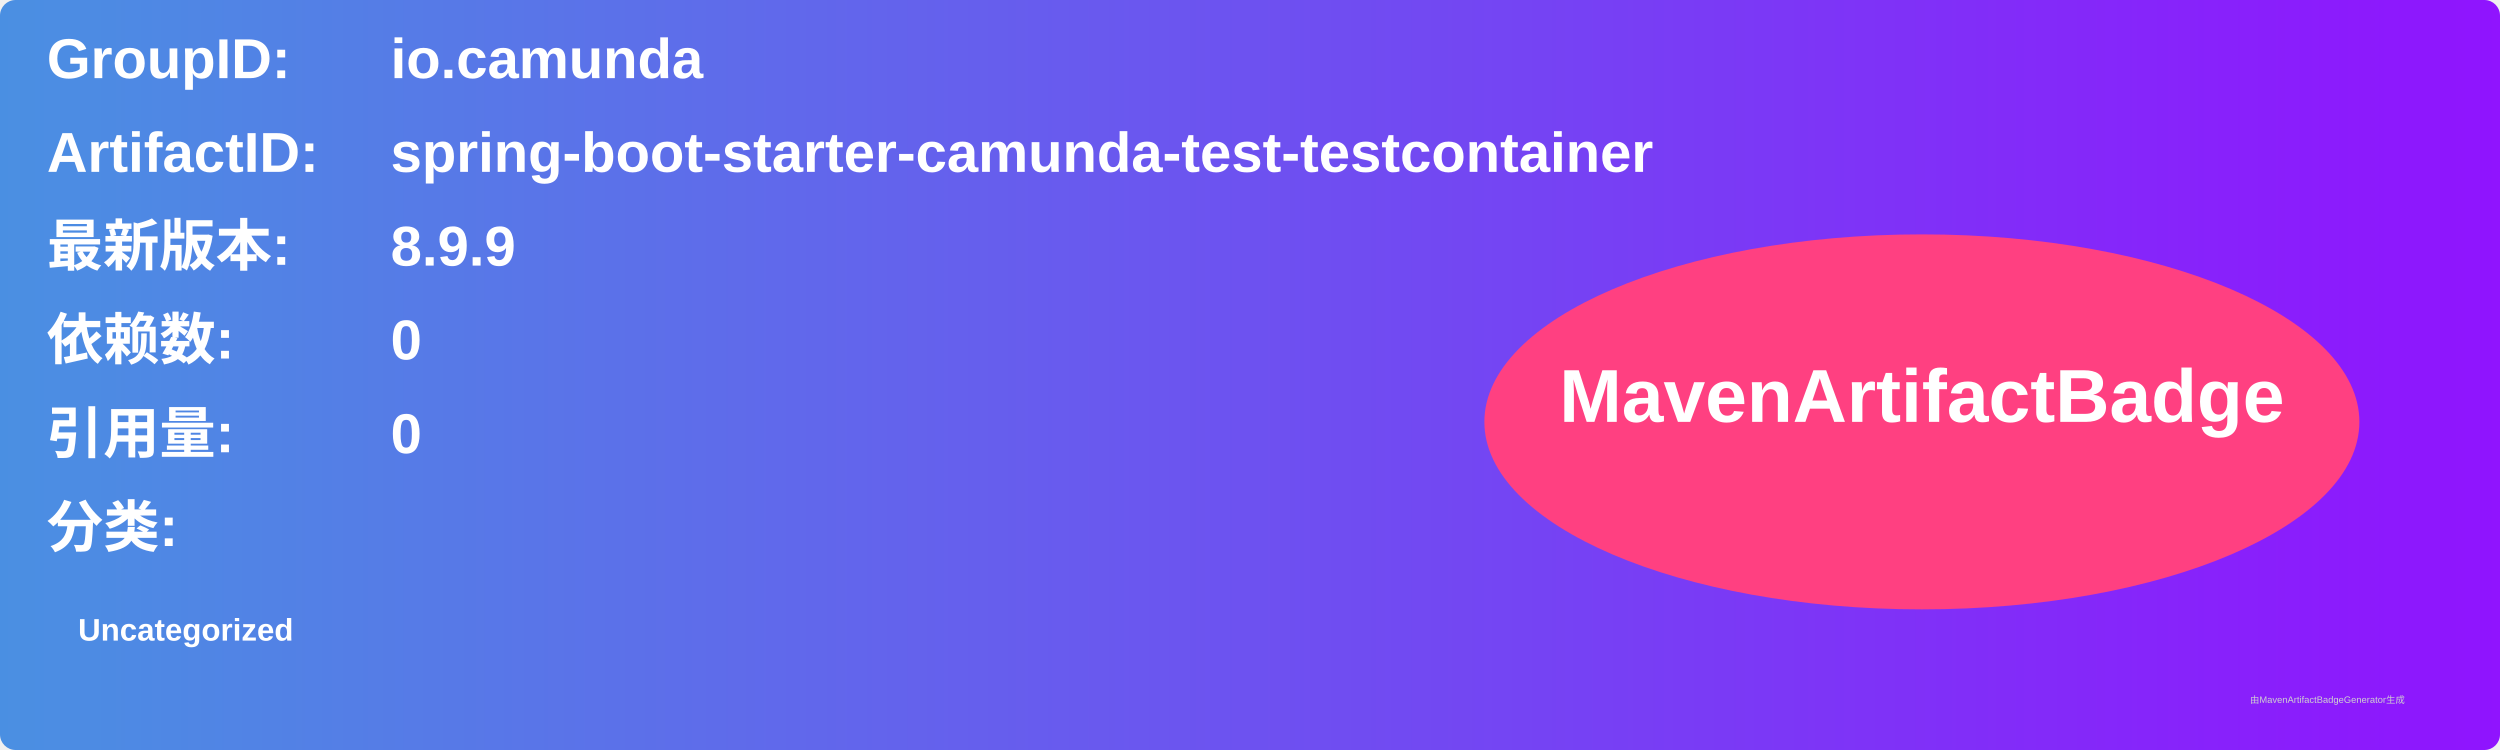
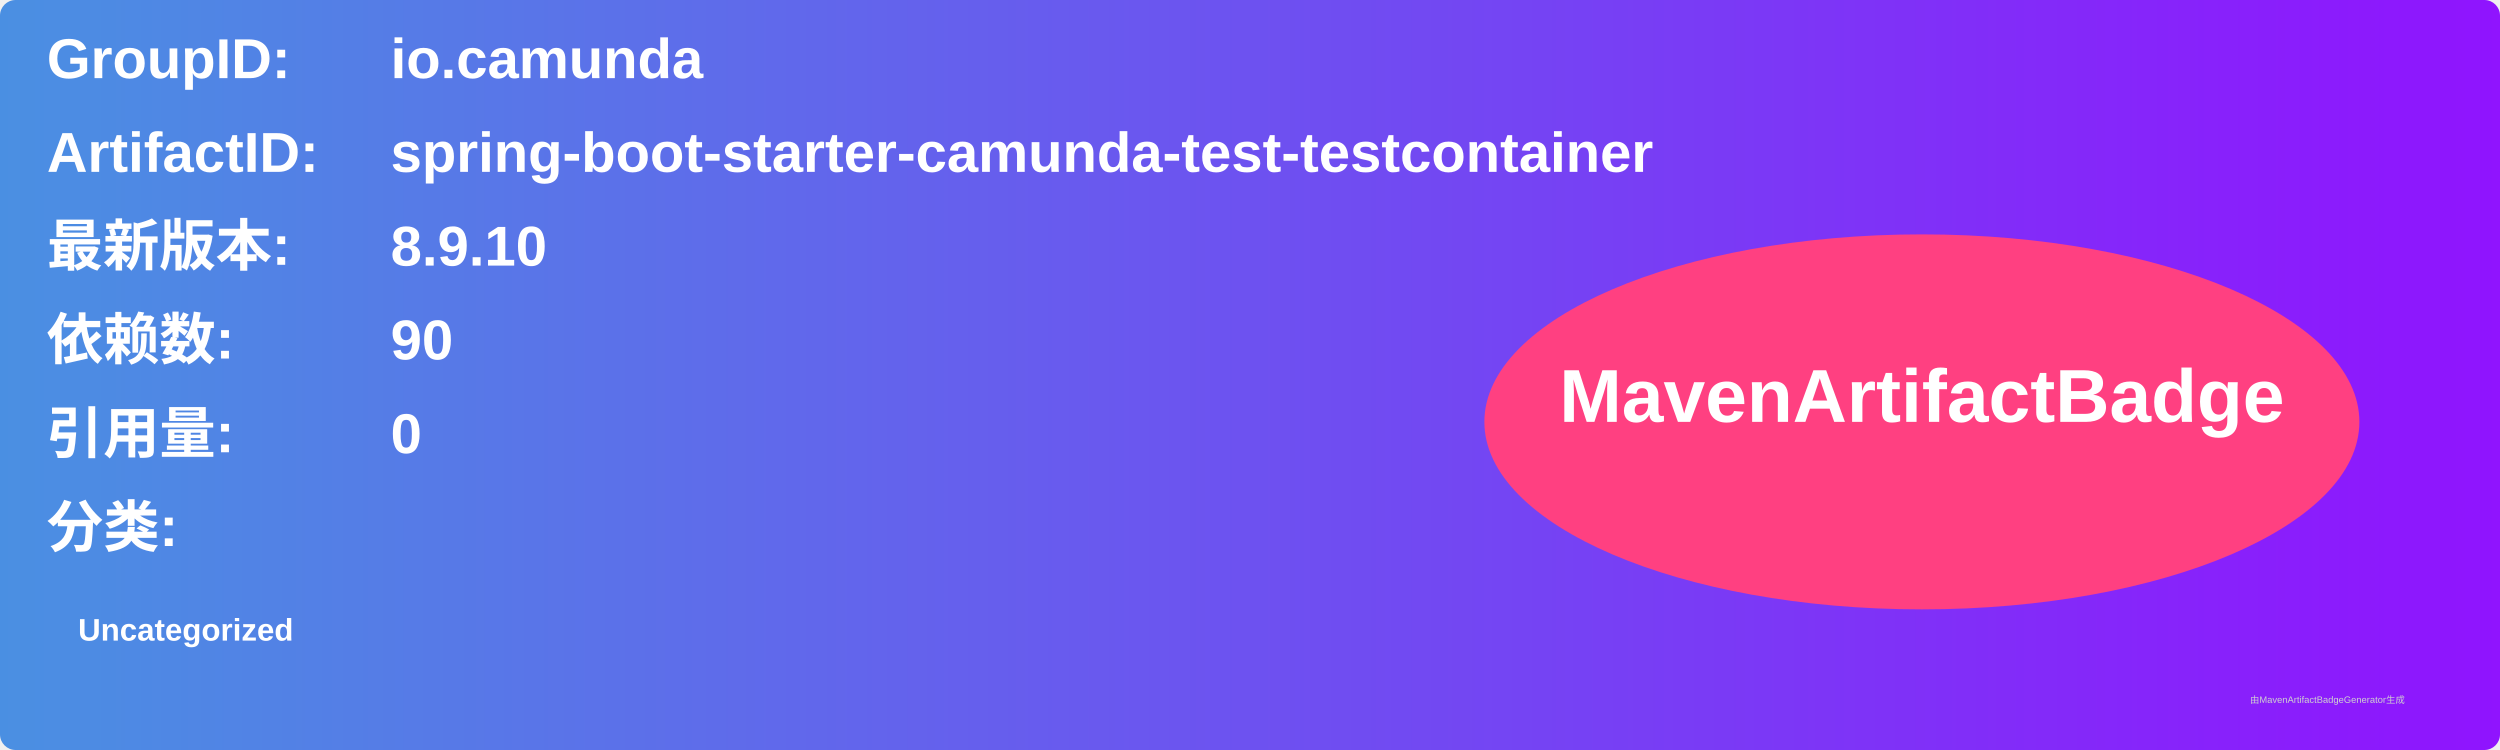
<svg xmlns="http://www.w3.org/2000/svg" width="800" height="240" viewBox="0 0 800 240">
  <linearGradient id="grad" x1="0%" y1="0%" x2="100%" y2="0%">
    <stop offset="0%" stop-color="#4a90e2" />
    <stop offset="100%" stop-color="#9013fe" />
  </linearGradient>
  <rect width="100%" height="100%" rx="5" ry="5" fill="url(#grad)" />
  <g transform="translate(15, 15)">
    <text x="0" y="10" font-family="Arial" font-size="18" fill="white" font-weight="bold" width="260">GroupID:</text>
    <text x="110" y="10" font-family="Arial" font-size="18" fill="white" font-weight="bold" width="460">io.camunda</text>
    <text x="0" y="40" font-family="Arial" font-size="18" fill="white" font-weight="bold" width="260">ArtifactID:</text>
    <text x="110" y="40" font-family="Arial" font-size="18" fill="white" font-weight="bold" width="460">spring-boot-starter-camunda-test-testcontainer</text>
    <text x="0" y="70" font-family="Arial" font-size="18" fill="white" font-weight="bold">最新版本:</text>
    <text x="110" y="70" font-family="Arial" font-size="18" fill="white" font-weight="bold">
-       <tspan font-weight="bold">8.9.9</tspan>
+       <tspan font-weight="bold">8.9.10</tspan>
    </text>
    <text x="0" y="100" font-family="Arial" font-size="18" fill="white" font-weight="bold">依赖数: </text>
    <text x="110" y="100" font-family="Arial" font-size="18" fill="white">
-       <tspan font-weight="bold">0</tspan>
+       <tspan font-weight="bold">90</tspan>
    </text>
    <text x="0" y="130" font-family="Arial" font-size="18" fill="white" font-weight="bold">引用量: </text>
    <text x="110" y="130" font-family="Arial" font-size="18" fill="white">
      <tspan font-weight="bold">0</tspan>
    </text>
    <text x="0" y="160" font-family="Arial" font-size="18" fill="white" font-weight="bold">分类:</text>
    <text x="10" y="190" font-family="Arial" font-size="10" fill="white">
      <tspan font-weight="bold">Uncategorized</tspan>
    </text>
    <ellipse cx="600" cy="120" rx="140" ry="60" fill="#ff4081" />
    <text x="600" y="120" text-anchor="middle" font-family="Arial" font-size="24" fill="white" font-weight="bold">MavenArtifactBadge</text>
  </g>
  <text x="720" y="225" font-family="Arial" font-size="3" fill="#d0d0d0">由MavenArtifactBadgeGenerator生成</text>
</svg>
